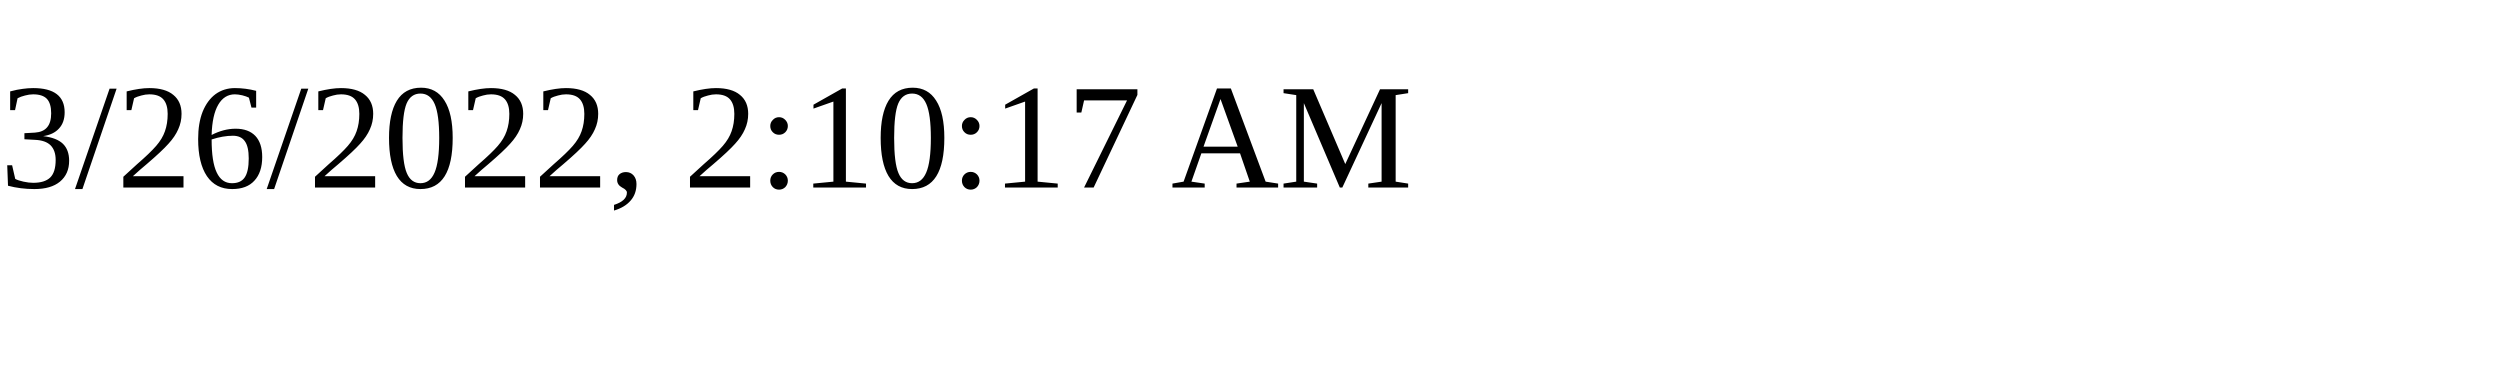
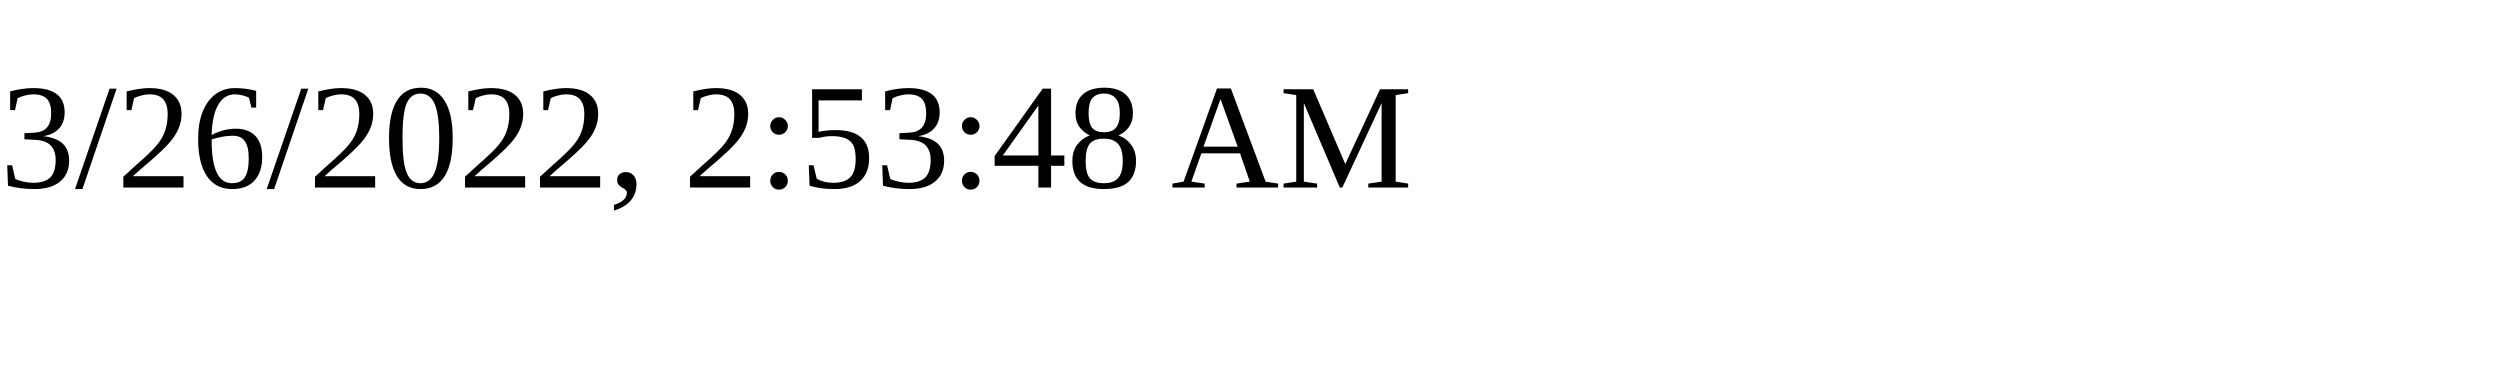
<svg xmlns="http://www.w3.org/2000/svg" height="30" width="200">
-   <text x="0" y="15">3/26/2022, 2:10:17 AM</text>
+   <text x="0" y="15">3/26/2022, 2:53:48 AM</text>
</svg>
